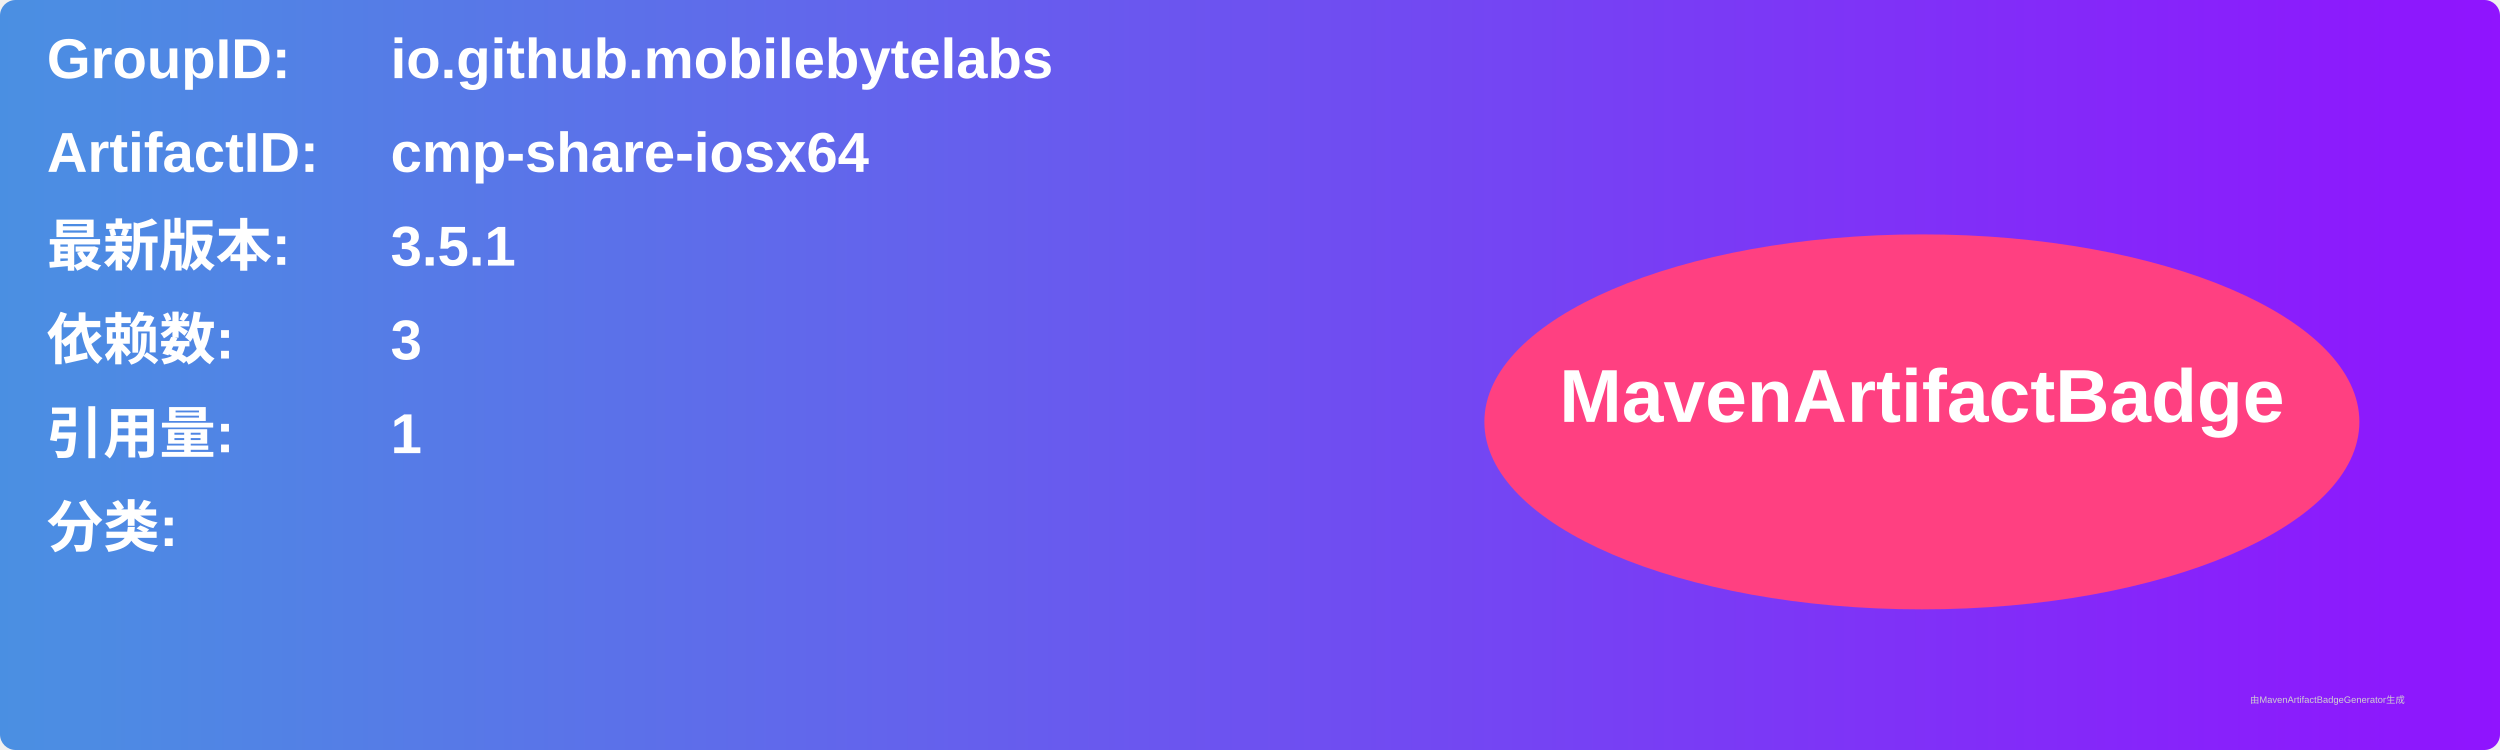
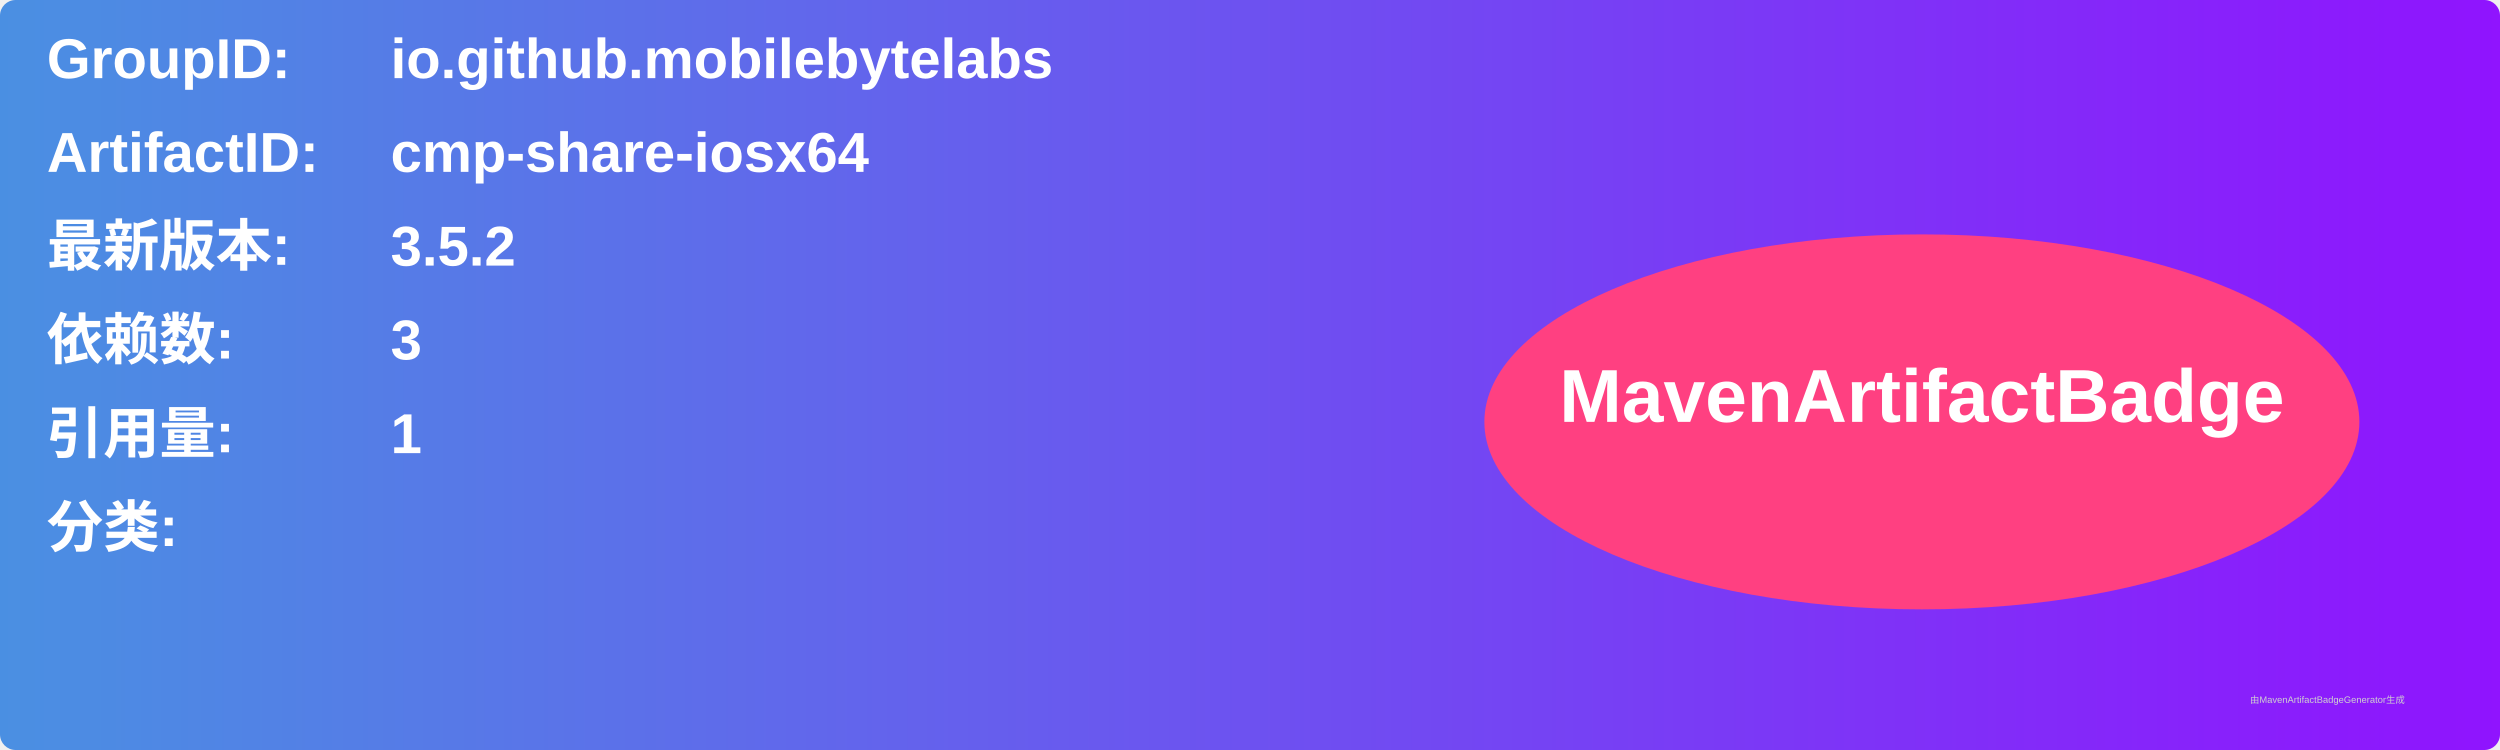
<svg xmlns="http://www.w3.org/2000/svg" width="800" height="240" viewBox="0 0 800 240">
  <linearGradient id="grad" x1="0%" y1="0%" x2="100%" y2="0%">
    <stop offset="0%" stop-color="#4a90e2" />
    <stop offset="100%" stop-color="#9013fe" />
  </linearGradient>
  <rect width="100%" height="100%" rx="5" ry="5" fill="url(#grad)" />
  <g transform="translate(15, 15)">
    <text x="0" y="10" font-family="Arial" font-size="18" fill="white" font-weight="bold" width="260">GroupID:</text>
    <text x="110" y="10" font-family="Arial" font-size="18" fill="white" font-weight="bold" width="460">io.github.mobilebytelabs</text>
    <text x="0" y="40" font-family="Arial" font-size="18" fill="white" font-weight="bold" width="260">ArtifactID:</text>
    <text x="110" y="40" font-family="Arial" font-size="18" fill="white" font-weight="bold" width="460">cmp-share-iosx64</text>
    <text x="0" y="70" font-family="Arial" font-size="18" fill="white" font-weight="bold">最新版本:</text>
    <text x="110" y="70" font-family="Arial" font-size="18" fill="white" font-weight="bold">
-       <tspan font-weight="bold">3.5.1</tspan>
+       <tspan font-weight="bold">3.5.2</tspan>
    </text>
    <text x="0" y="100" font-family="Arial" font-size="18" fill="white" font-weight="bold">依赖数: </text>
    <text x="110" y="100" font-family="Arial" font-size="18" fill="white">
      <tspan font-weight="bold">3</tspan>
    </text>
    <text x="0" y="130" font-family="Arial" font-size="18" fill="white" font-weight="bold">引用量: </text>
    <text x="110" y="130" font-family="Arial" font-size="18" fill="white">
      <tspan font-weight="bold">1</tspan>
    </text>
    <text x="0" y="160" font-family="Arial" font-size="18" fill="white" font-weight="bold">分类:</text>
    <text x="10" y="190" font-family="Arial" font-size="10" fill="white">
      <tspan font-weight="bold" />
    </text>
    <ellipse cx="600" cy="120" rx="140" ry="60" fill="#ff4081" />
    <text x="600" y="120" text-anchor="middle" font-family="Arial" font-size="24" fill="white" font-weight="bold">MavenArtifactBadge</text>
  </g>
  <text x="720" y="225" font-family="Arial" font-size="3" fill="#d0d0d0">由MavenArtifactBadgeGenerator生成</text>
</svg>
